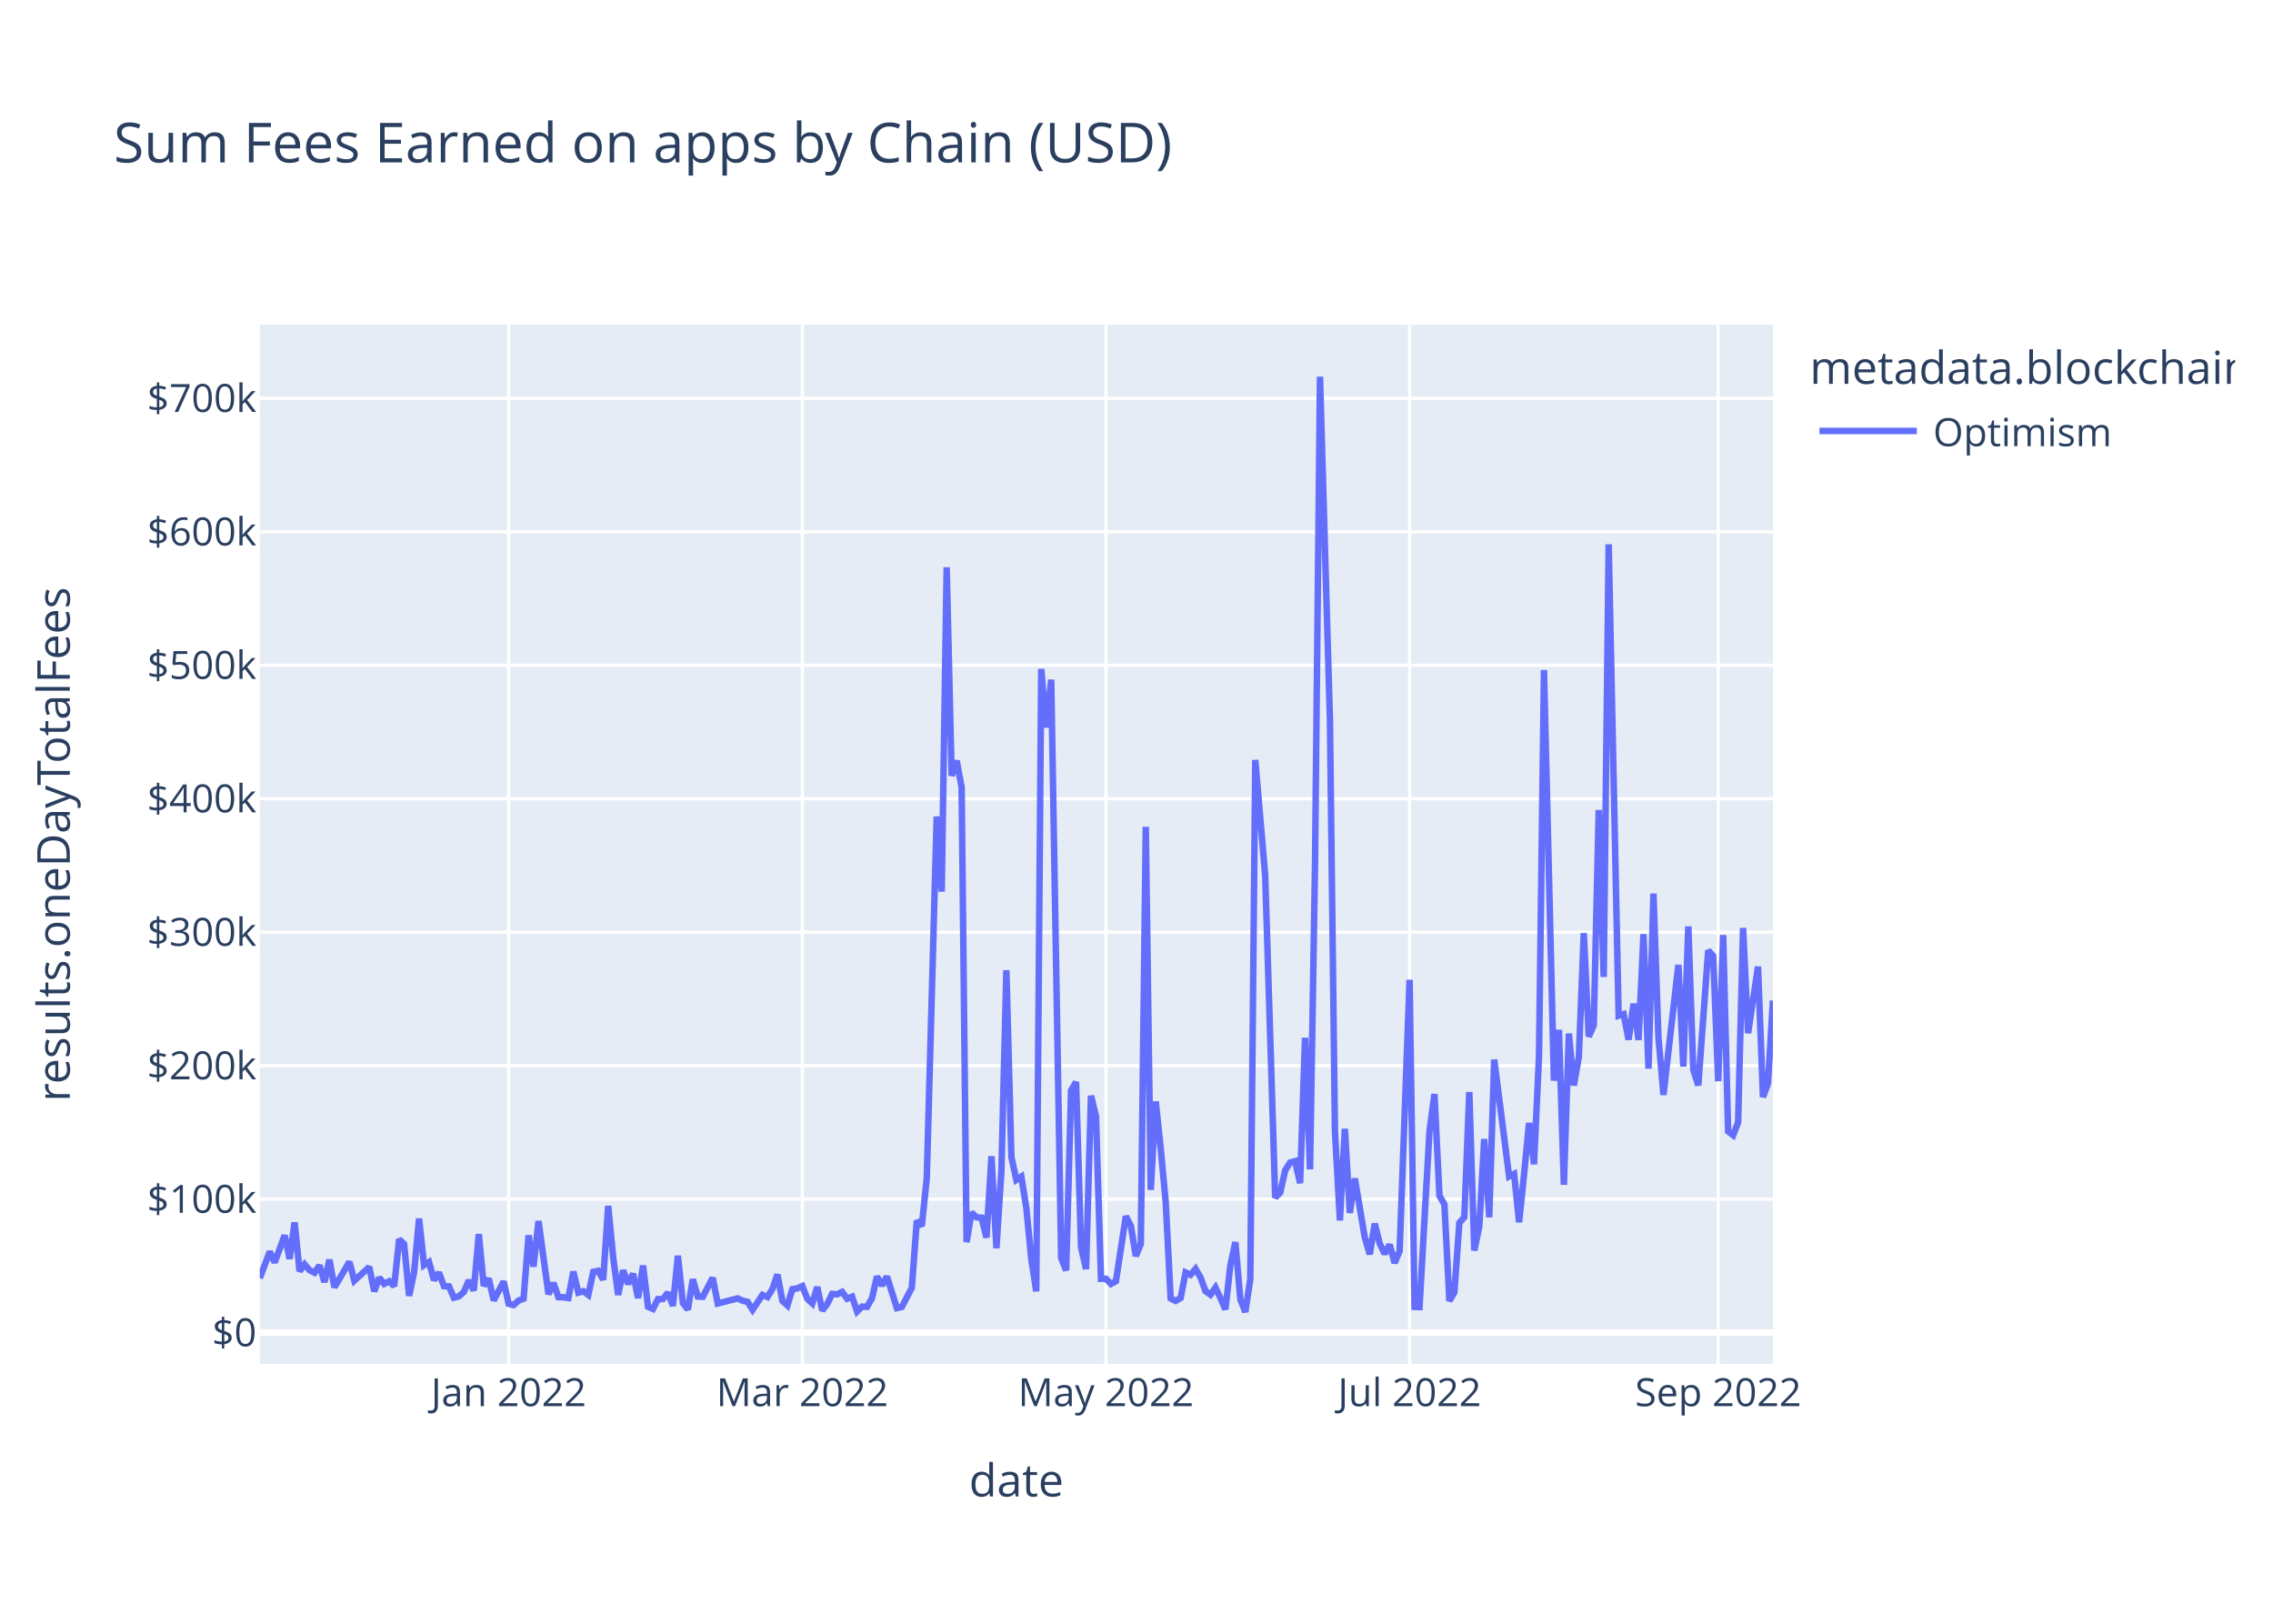
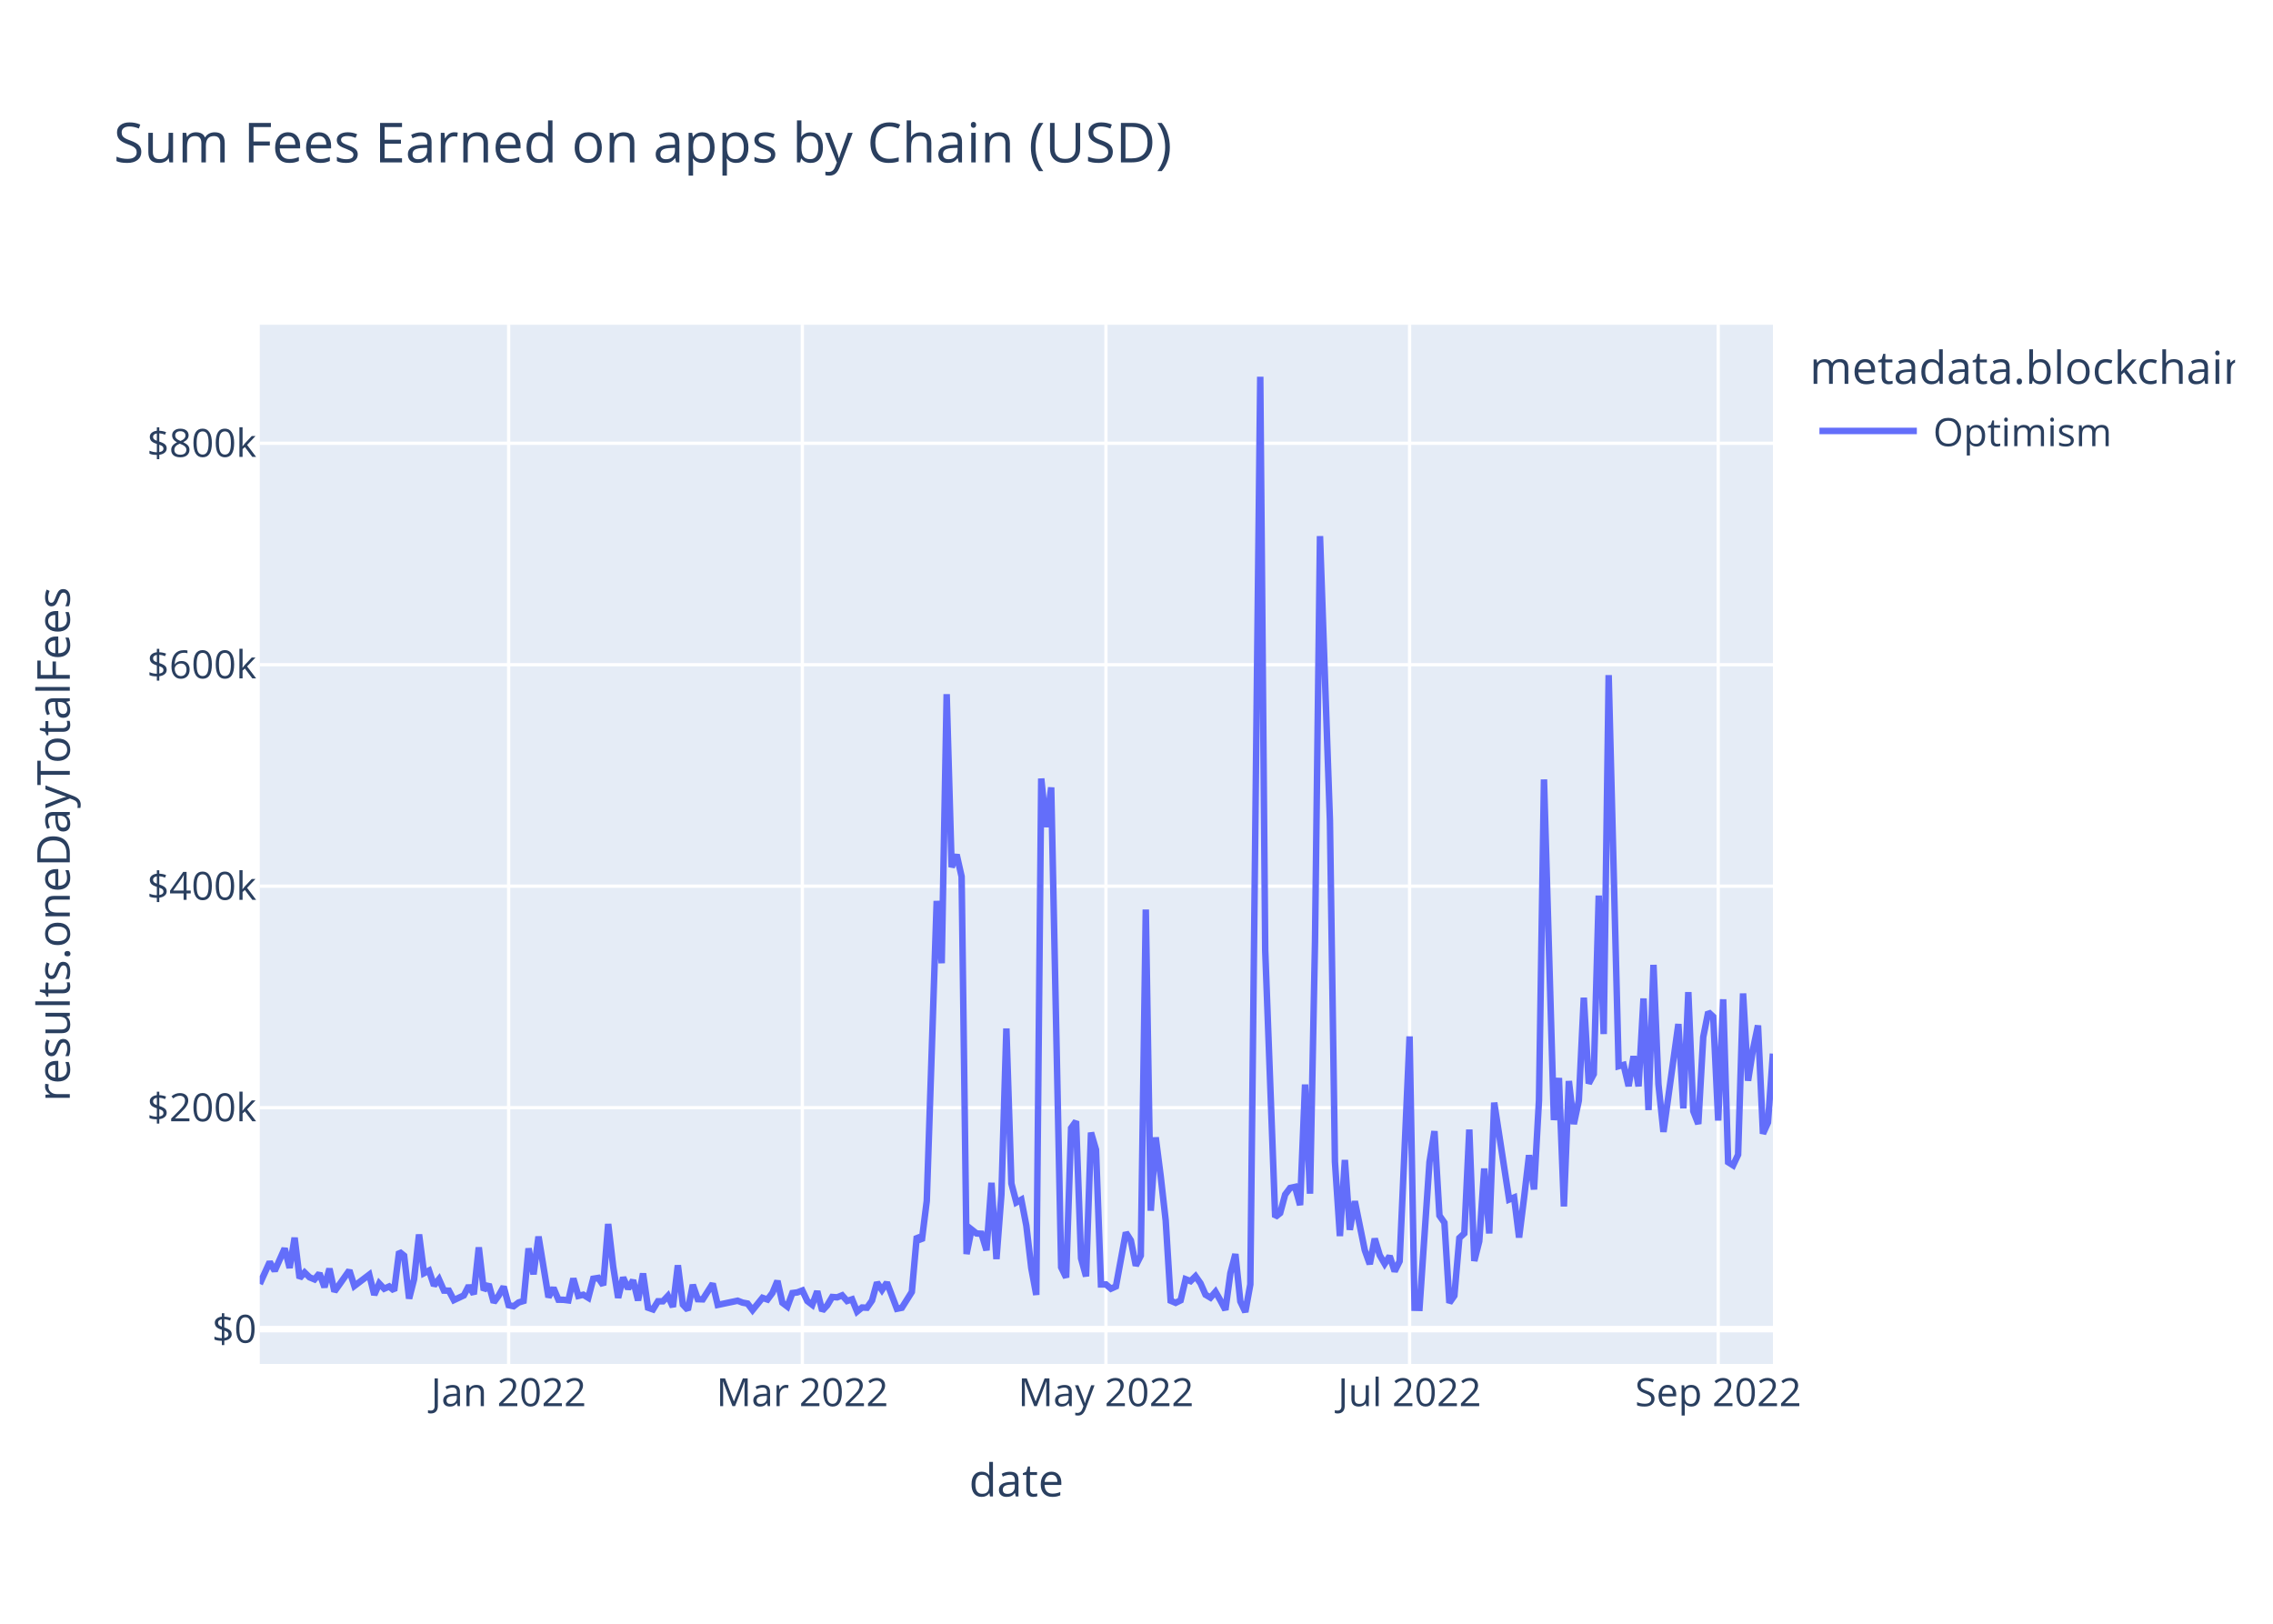
<svg xmlns="http://www.w3.org/2000/svg" class="main-svg" width="700" height="500" style="" viewBox="0 0 700 500">
  <rect x="0" y="0" width="700" height="500" style="fill: rgb(255, 255, 255); fill-opacity: 1;" />
-   <defs id="defs-23114f">
+   <defs id="defs-ab5f2c">
    <g class="clips">
-       <clipPath id="clip23114fxyplot" class="plotclip">
+       <clipPath id="clipab5f2cxyplot" class="plotclip">
        <rect width="466" height="320" />
      </clipPath>
-       <clipPath class="axesclip" id="clip23114fx">
+       <clipPath class="axesclip" id="clipab5f2cx">
        <rect x="80" y="0" width="466" height="500" />
      </clipPath>
-       <clipPath class="axesclip" id="clip23114fy">
+       <clipPath class="axesclip" id="clipab5f2cy">
        <rect x="0" y="100" width="700" height="320" />
      </clipPath>
-       <clipPath class="axesclip" id="clip23114fxy">
+       <clipPath class="axesclip" id="clipab5f2cxy">
        <rect x="80" y="100" width="466" height="320" />
      </clipPath>
    </g>
    <g class="gradients" />
    <g class="patterns" />
  </defs>
  <g class="bglayer">
    <rect class="bg" x="80" y="100" width="466" height="320" style="fill: rgb(229, 236, 246); fill-opacity: 1; stroke-width: 0;" />
  </g>
  <g class="layer-below">
    <g class="imagelayer" />
    <g class="shapelayer" />
  </g>
  <g class="cartesianlayer">
    <g class="subplot xy">
      <g class="layer-subplot">
        <g class="shapelayer" />
        <g class="imagelayer" />
      </g>
      <g class="minor-gridlayer">
        <g class="x" />
        <g class="y" />
      </g>
      <g class="gridlayer">
        <g class="x">
          <path class="xgrid crisp" transform="translate(156.64,0)" d="M0,100v320" style="stroke: rgb(255, 255, 255); stroke-opacity: 1; stroke-width: 1px;" />
          <path class="xgrid crisp" transform="translate(247.09,0)" d="M0,100v320" style="stroke: rgb(255, 255, 255); stroke-opacity: 1; stroke-width: 1px;" />
          <path class="xgrid crisp" transform="translate(340.59,0)" d="M0,100v320" style="stroke: rgb(255, 255, 255); stroke-opacity: 1; stroke-width: 1px;" />
          <path class="xgrid crisp" transform="translate(434.1,0)" d="M0,100v320" style="stroke: rgb(255, 255, 255); stroke-opacity: 1; stroke-width: 1px;" />
          <path class="xgrid crisp" transform="translate(529.14,0)" d="M0,100v320" style="stroke: rgb(255, 255, 255); stroke-opacity: 1; stroke-width: 1px;" />
        </g>
        <g class="y">
-           <path class="ygrid crisp" transform="translate(0,369.26)" d="M80,0h466" style="stroke: rgb(255, 255, 255); stroke-opacity: 1; stroke-width: 1px;" />
-           <path class="ygrid crisp" transform="translate(0,328.16)" d="M80,0h466" style="stroke: rgb(255, 255, 255); stroke-opacity: 1; stroke-width: 1px;" />
-           <path class="ygrid crisp" transform="translate(0,287.05)" d="M80,0h466" style="stroke: rgb(255, 255, 255); stroke-opacity: 1; stroke-width: 1px;" />
-           <path class="ygrid crisp" transform="translate(0,245.95)" d="M80,0h466" style="stroke: rgb(255, 255, 255); stroke-opacity: 1; stroke-width: 1px;" />
-           <path class="ygrid crisp" transform="translate(0,204.85)" d="M80,0h466" style="stroke: rgb(255, 255, 255); stroke-opacity: 1; stroke-width: 1px;" />
-           <path class="ygrid crisp" transform="translate(0,163.75)" d="M80,0h466" style="stroke: rgb(255, 255, 255); stroke-opacity: 1; stroke-width: 1px;" />
-           <path class="ygrid crisp" transform="translate(0,122.65)" d="M80,0h466" style="stroke: rgb(255, 255, 255); stroke-opacity: 1; stroke-width: 1px;" />
+           <path class="ygrid crisp" transform="translate(0,341.08)" d="M80,0h466" style="stroke: rgb(255, 255, 255); stroke-opacity: 1; stroke-width: 1px;" />
+           <path class="ygrid crisp" transform="translate(0,272.88)" d="M80,0h466" style="stroke: rgb(255, 255, 255); stroke-opacity: 1; stroke-width: 1px;" />
+           <path class="ygrid crisp" transform="translate(0,204.69)" d="M80,0h466" style="stroke: rgb(255, 255, 255); stroke-opacity: 1; stroke-width: 1px;" />
+           <path class="ygrid crisp" transform="translate(0,136.49)" d="M80,0h466" style="stroke: rgb(255, 255, 255); stroke-opacity: 1; stroke-width: 1px;" />
        </g>
      </g>
      <g class="zerolinelayer">
-         <path class="yzl zl crisp" transform="translate(0,410.36)" d="M80,0h466" style="stroke: rgb(255, 255, 255); stroke-opacity: 1; stroke-width: 2px;" />
+         <path class="yzl zl crisp" transform="translate(0,409.28)" d="M80,0h466" style="stroke: rgb(255, 255, 255); stroke-opacity: 1; stroke-width: 2px;" />
      </g>
      <path class="xlines-below" />
      <path class="ylines-below" />
      <g class="overlines-below" />
      <g class="xaxislayer-below" />
      <g class="yaxislayer-below" />
      <g class="overaxes-below" />
-       <g class="plot" transform="translate(80,100)" clip-path="url(#clip23114fxyplot)">
+       <g class="plot" transform="translate(80,100)" clip-path="url(#clipab5f2cxyplot)">
        <g class="scatterlayer mlayer">
-           <g class="trace scatter trace0fa4fb" style="stroke-miterlimit: 2; opacity: 1;">
+           <g class="trace scatter trace755cbc" style="stroke-miterlimit: 2; opacity: 1;">
            <g class="fills" />
            <g class="errorbars" />
            <g class="lines">
-               <path class="js-line" d="M0,293.58L3.07,285.43L4.6,288.74L7.66,280.41L9.2,287.64L10.73,276.43L12.26,291.44L13.8,289.32L15.33,291.13L16.86,291.9L18.39,289.66L19.93,294.79L21.46,287.91L22.99,296.39L24.53,293.8L27.59,288.56L29.13,294.35L33.72,290.15L35.26,297.64L36.79,293.42L38.32,295.35L39.86,294.53L41.39,296.06L42.92,281.62L44.45,283.1L45.99,299.02L47.52,291.85L49.05,275.24L50.59,289.59L52.12,288.63L53.65,294.19L55.18,291.86L56.72,296.06L58.25,296.1L59.78,299.59L61.32,299.17L62.85,297.84L64.38,294.26L65.91,297.4L67.45,280.02L68.98,295.94L70.51,293.72L72.05,300.44L75.11,294.6L76.64,301.48L78.18,301.87L79.71,300.48L81.24,299.91L82.78,280.4L84.31,290.02L85.84,276.01L88.91,298.52L90.44,295.06L91.97,299.44L93.51,299.47L95.04,299.69L96.57,291.57L98.11,298.04L99.64,297.6L101.17,298.73L102.7,291.65L104.24,291.35L105.77,294.06L107.3,271.33L108.84,287.2L110.37,298.74L111.9,291.19L113.43,295.37L114.97,292.22L116.5,299.72L118.03,289.7L119.57,302.41L121.1,303.05L122.63,300.03L124.16,300.02L125.7,298.03L127.23,302.11L128.76,286.68L130.3,301.25L131.83,303.24L133.36,293.93L134.89,299.25L136.43,299.32L139.49,293.49L141.03,301.38L147.16,299.82L148.69,300.53L150.22,300.87L151.76,303.31L154.82,298.74L156.36,299.38L157.89,296.9L159.42,292.46L160.95,300.57L162.49,301.99L164.02,296.98L165.55,296.73L167.09,296.02L168.62,299.93L170.15,301.34L171.68,296.31L173.22,303.55L174.75,301.54L176.28,298.43L177.82,298.56L179.35,297.82L180.88,299.91L182.41,299.3L183.95,303.84L185.48,302.34L187.01,302.43L188.55,299.74L190.08,293.07L191.61,295.83L193.14,293.08L196.21,302.8L197.74,302.44L200.81,296.55L202.34,275.9L203.88,277.54L205.41,262.77L208.47,151.42L210.01,174.55L211.54,74.68L213.07,138.89L214.61,134.24L216.14,142.38L217.67,282.49L219.2,273.38L220.74,274.85L222.27,274.96L223.8,281.1L225.34,256.04L226.87,284.36L228.4,260.36L229.93,198.75L231.47,256.28L233,263.33L234.53,262.32L236.07,271.94L237.6,287.7L239.13,297.66L240.66,105.99L242.2,124.01L243.73,109.29L246.8,287.4L248.33,291.21L249.86,235.75L251.39,233.2L252.93,284.09L254.46,290.78L255.99,237.41L257.53,243.79L259.06,293.78L260.59,293.76L262.13,295.35L263.66,294.53L266.72,274.51L268.26,277.43L269.79,286.78L271.32,283.07L272.86,154.61L274.39,266.41L275.92,239.19L277.45,253.61L278.99,270.04L280.52,299.82L282.05,300.6L283.59,299.69L285.12,291.83L286.65,292.55L288.18,290.73L289.72,293.37L291.25,297.58L292.78,298.67L294.32,296.5L295.85,299.73L297.38,303.21L298.91,289.61L300.45,282.5L301.98,300.1L303.51,304L305.05,293.78L306.58,134.02L309.64,169.74L312.71,268.77L314.24,267.28L315.78,260.41L317.31,257.97L318.84,257.57L320.38,264.33L321.91,219.56L323.44,260.08L324.97,166.82L326.51,16L329.57,121.6L331.11,248.26L332.64,275.82L334.17,247.59L335.7,273.5L337.24,262.89L340.3,281.04L341.84,286.23L343.37,276.78L344.9,282.92L346.43,286.09L347.97,283.26L349.5,288.91L351.03,285.17L354.1,201.72L355.63,302.43L357.16,302.48L358.7,275.36L360.23,248.36L361.76,236.89L363.3,268.22L364.83,270.85L366.36,300.6L367.89,297.96L369.43,276.53L370.96,274.82L372.49,236.28L374.03,285.07L375.56,277.73L377.09,250.75L378.63,274.85L380.16,226.28L384.76,262.26L386.29,261.5L387.82,276.36L389.36,261.58L390.89,245.8L392.42,258.52L393.95,225.41L395.49,106.32L398.55,232.76L400.09,217.13L401.62,264.83L403.15,218.27L404.68,234.24L406.22,225.53L407.75,187.34L409.28,219.19L410.82,215.69L412.35,149.44L413.88,200.83L415.41,67.61L418.48,212.77L420.01,212.28L421.55,220.15L423.08,209.07L424.61,220.23L426.14,187.63L427.68,229.06L429.21,175.16L430.74,219.49L432.28,237.15L436.88,197.11L438.41,228.43L439.94,185.26L441.47,229.47L443.01,234.21L446.07,192.67L447.61,194.39L449.14,232.93L450.67,187.93L452.2,248.4L453.74,249.56L455.27,245.61L456.8,185.76L458.34,218.16L461.4,197.65L462.93,237.83L464.47,233.67L466,208.11" style="vector-effect: non-scaling-stroke; fill: none; stroke: rgb(99, 110, 250); stroke-opacity: 1; stroke-width: 2px; opacity: 1;" />
+               <path class="js-line" d="M0,295.36L3.07,288.59L4.6,291.34L7.66,284.43L9.2,290.43L10.73,281.13L12.26,293.58L13.8,291.83L15.33,293.32L16.86,293.96L18.39,292.11L19.93,296.36L21.46,290.66L22.99,297.69L24.53,295.54L27.59,291.19L29.13,295.99L33.72,292.51L35.26,298.72L36.79,295.22L38.32,296.83L39.86,296.14L41.39,297.42L42.92,285.43L44.45,286.66L45.99,299.87L47.52,293.92L49.05,280.14L50.59,292.04L52.12,291.25L53.65,295.86L55.18,293.93L56.72,297.41L58.25,297.44L59.78,300.34L62.85,298.89L64.38,295.92L65.91,298.52L67.45,284.11L68.98,297.31L70.51,295.47L72.05,301.05L73.58,298.94L75.11,296.2L76.64,301.91L78.18,302.23L79.71,301.08L81.24,300.61L82.78,284.42L84.31,292.4L85.84,280.78L88.91,299.45L90.44,296.58L91.97,300.22L93.51,300.24L95.04,300.43L96.57,293.69L98.11,299.05L99.64,298.69L101.17,299.63L102.7,293.76L104.24,293.51L105.77,295.75L107.3,276.9L108.84,290.07L110.37,299.64L111.9,293.38L113.43,296.84L114.97,294.23L116.5,300.45L118.03,292.14L119.57,302.68L121.1,303.21L122.63,300.7L124.16,300.7L125.7,299.05L127.23,302.43L128.76,289.63L130.3,301.72L131.83,303.37L133.36,295.64L134.89,300.06L136.43,300.11L139.49,295.28L141.03,301.82L147.16,300.53L148.69,301.12L150.22,301.4L151.76,303.42L154.82,299.64L156.36,300.17L157.89,298.11L159.42,294.43L160.95,301.16L162.49,302.33L164.02,298.17L165.55,297.97L167.09,297.38L168.62,300.62L170.15,301.79L171.68,297.62L173.22,303.63L174.75,301.96L176.28,299.38L177.82,299.49L179.35,298.87L180.88,300.61L182.41,300.1L183.95,303.87L185.48,302.62L187.01,302.69L188.55,300.47L190.08,294.93L191.61,297.22L193.14,294.94L196.21,303.01L197.74,302.7L200.81,297.82L202.34,280.69L203.88,282.05L205.41,269.8L208.47,177.42L210.01,196.61L211.54,113.76L213.07,167.03L214.61,163.17L216.14,169.92L217.67,286.16L219.2,278.6L220.74,279.82L222.27,279.91L223.8,285L225.34,264.21L226.87,287.71L228.4,267.8L229.93,216.69L231.47,264.42L233,270.26L234.53,269.42L236.07,277.4L237.6,290.48L239.13,298.74L240.66,139.73L242.2,154.68L243.73,142.47L246.8,290.23L248.33,293.39L249.86,247.38L251.39,245.26L252.93,287.48L254.46,293.03L255.99,248.76L257.53,254.05L259.06,295.52L260.59,295.51L262.13,296.83L263.66,296.14L266.72,279.54L268.26,281.96L269.79,289.72L271.32,286.64L272.86,180.07L274.39,272.82L275.92,250.24L277.45,262.2L278.99,275.83L280.52,300.53L282.05,301.18L283.59,300.42L285.12,293.91L286.65,294.5L288.18,292.99L289.72,295.18L291.25,298.67L292.78,299.58L294.32,297.78L295.85,300.46L297.38,303.35L298.91,292.06L300.45,286.17L301.98,300.76L303.51,304L305.05,295.52L308.11,16L309.64,192.62L312.71,274.77L314.24,273.54L315.78,267.84L317.31,265.81L318.84,265.48L320.38,271.09L321.91,233.95L323.44,267.57L324.97,190.2L326.51,65.08L329.57,152.69L331.11,257.76L332.64,280.62L334.17,257.2L335.7,278.7L337.24,269.9L340.3,284.96L341.84,289.26L343.37,281.42L344.9,286.51L346.43,289.15L347.97,286.79L349.5,291.48L351.03,288.38L354.1,219.15L355.63,302.7L357.16,302.74L358.7,280.24L360.23,257.84L361.76,248.32L363.3,274.32L364.83,276.5L366.36,301.18L367.89,298.99L369.43,281.21L370.96,279.8L372.49,247.82L374.03,288.29L375.56,282.2L377.09,259.82L378.63,279.82L380.16,239.53L384.76,269.37L386.29,268.74L387.82,281.07L389.36,268.81L390.89,255.72L392.42,266.27L393.95,238.8L395.49,140.01L398.55,244.9L400.09,231.94L401.62,271.5L403.15,232.88L404.68,246.13L406.22,238.9L407.75,207.22L409.28,233.64L410.82,230.74L412.35,175.78L413.88,218.42L415.41,107.89L418.48,228.32L420.01,227.91L421.55,234.44L423.08,225.25L424.61,234.51L426.14,207.46L427.68,241.83L429.21,197.11L430.74,233.89L432.28,248.55L436.88,215.33L438.41,241.31L439.94,205.5L441.47,242.17L443.01,246.1L444.54,219.33L446.07,211.64L447.61,213.07L449.14,245.04L450.67,207.71L452.2,257.87L453.74,258.84L455.27,255.56L456.8,205.91L458.34,232.79L459.87,223.07L461.4,215.77L462.93,249.11L464.47,245.66L466,224.45" style="vector-effect: non-scaling-stroke; fill: none; stroke: rgb(99, 110, 250); stroke-opacity: 1; stroke-width: 2px; opacity: 1;" />
            </g>
            <g class="points" />
            <g class="text" />
          </g>
        </g>
      </g>
      <g class="overplot" />
      <path class="xlines-above crisp" d="M0,0" style="fill: none;" />
      <path class="ylines-above crisp" d="M0,0" style="fill: none;" />
      <g class="overlines-above" />
      <g class="xaxislayer-above">
        <g class="xtick">
          <text text-anchor="middle" x="0" y="433" transform="translate(156.64,0)" style="font-family: 'Open Sans', verdana, arial, sans-serif; font-size: 12px; fill: rgb(42, 63, 95); fill-opacity: 1; white-space: pre; opacity: 1;">Jan 2022</text>
        </g>
        <g class="xtick">
          <text text-anchor="middle" x="0" y="433" style="font-family: 'Open Sans', verdana, arial, sans-serif; font-size: 12px; fill: rgb(42, 63, 95); fill-opacity: 1; white-space: pre; opacity: 1;" transform="translate(247.09,0)">Mar 2022</text>
        </g>
        <g class="xtick">
          <text text-anchor="middle" x="0" y="433" style="font-family: 'Open Sans', verdana, arial, sans-serif; font-size: 12px; fill: rgb(42, 63, 95); fill-opacity: 1; white-space: pre; opacity: 1;" transform="translate(340.59,0)">May 2022</text>
        </g>
        <g class="xtick">
          <text text-anchor="middle" x="0" y="433" style="font-family: 'Open Sans', verdana, arial, sans-serif; font-size: 12px; fill: rgb(42, 63, 95); fill-opacity: 1; white-space: pre; opacity: 1;" transform="translate(434.1,0)">Jul 2022</text>
        </g>
        <g class="xtick">
          <text text-anchor="middle" x="0" y="433" style="font-family: 'Open Sans', verdana, arial, sans-serif; font-size: 12px; fill: rgb(42, 63, 95); fill-opacity: 1; white-space: pre; opacity: 1;" transform="translate(529.14,0)">Sep 2022</text>
        </g>
      </g>
      <g class="yaxislayer-above">
        <g class="ytick">
-           <text text-anchor="end" x="79" y="4.2" transform="translate(0,410.36)" style="font-family: 'Open Sans', verdana, arial, sans-serif; font-size: 12px; fill: rgb(42, 63, 95); fill-opacity: 1; white-space: pre; opacity: 1;">$0</text>
+           <text text-anchor="end" x="79" y="4.2" transform="translate(0,409.28)" style="font-family: 'Open Sans', verdana, arial, sans-serif; font-size: 12px; fill: rgb(42, 63, 95); fill-opacity: 1; white-space: pre; opacity: 1;">$0</text>
        </g>
        <g class="ytick">
-           <text text-anchor="end" x="79" y="4.2" style="font-family: 'Open Sans', verdana, arial, sans-serif; font-size: 12px; fill: rgb(42, 63, 95); fill-opacity: 1; white-space: pre; opacity: 1;" transform="translate(0,369.26)">$100k</text>
+           <text text-anchor="end" x="79" y="4.2" style="font-family: 'Open Sans', verdana, arial, sans-serif; font-size: 12px; fill: rgb(42, 63, 95); fill-opacity: 1; white-space: pre; opacity: 1;" transform="translate(0,341.08)">$200k</text>
        </g>
        <g class="ytick">
-           <text text-anchor="end" x="79" y="4.2" style="font-family: 'Open Sans', verdana, arial, sans-serif; font-size: 12px; fill: rgb(42, 63, 95); fill-opacity: 1; white-space: pre; opacity: 1;" transform="translate(0,328.16)">$200k</text>
+           <text text-anchor="end" x="79" y="4.2" style="font-family: 'Open Sans', verdana, arial, sans-serif; font-size: 12px; fill: rgb(42, 63, 95); fill-opacity: 1; white-space: pre; opacity: 1;" transform="translate(0,272.88)">$400k</text>
        </g>
        <g class="ytick">
-           <text text-anchor="end" x="79" y="4.2" style="font-family: 'Open Sans', verdana, arial, sans-serif; font-size: 12px; fill: rgb(42, 63, 95); fill-opacity: 1; white-space: pre; opacity: 1;" transform="translate(0,287.05)">$300k</text>
+           <text text-anchor="end" x="79" y="4.2" style="font-family: 'Open Sans', verdana, arial, sans-serif; font-size: 12px; fill: rgb(42, 63, 95); fill-opacity: 1; white-space: pre; opacity: 1;" transform="translate(0,204.69)">$600k</text>
        </g>
        <g class="ytick">
-           <text text-anchor="end" x="79" y="4.2" style="font-family: 'Open Sans', verdana, arial, sans-serif; font-size: 12px; fill: rgb(42, 63, 95); fill-opacity: 1; white-space: pre; opacity: 1;" transform="translate(0,245.95)">$400k</text>
-         </g>
-         <g class="ytick">
-           <text text-anchor="end" x="79" y="4.2" style="font-family: 'Open Sans', verdana, arial, sans-serif; font-size: 12px; fill: rgb(42, 63, 95); fill-opacity: 1; white-space: pre; opacity: 1;" transform="translate(0,204.85)">$500k</text>
-         </g>
-         <g class="ytick">
-           <text text-anchor="end" x="79" y="4.2" style="font-family: 'Open Sans', verdana, arial, sans-serif; font-size: 12px; fill: rgb(42, 63, 95); fill-opacity: 1; white-space: pre; opacity: 1;" transform="translate(0,163.75)">$600k</text>
-         </g>
-         <g class="ytick">
-           <text text-anchor="end" x="79" y="4.2" style="font-family: 'Open Sans', verdana, arial, sans-serif; font-size: 12px; fill: rgb(42, 63, 95); fill-opacity: 1; white-space: pre; opacity: 1;" transform="translate(0,122.65)">$700k</text>
+           <text text-anchor="end" x="79" y="4.2" style="font-family: 'Open Sans', verdana, arial, sans-serif; font-size: 12px; fill: rgb(42, 63, 95); fill-opacity: 1; white-space: pre; opacity: 1;" transform="translate(0,136.49)">$800k</text>
        </g>
      </g>
      <g class="overaxes-above" />
    </g>
  </g>
  <g class="polarlayer" />
  <g class="smithlayer" />
  <g class="ternarylayer" />
  <g class="geolayer" />
  <g class="funnelarealayer" />
  <g class="pielayer" />
  <g class="iciclelayer" />
  <g class="treemaplayer" />
  <g class="sunburstlayer" />
  <g class="glimages" />
-   <defs id="topdefs-23114f">
+   <defs id="topdefs-ab5f2c">
    <g class="clips" />
-     <clipPath id="legend23114f">
+     <clipPath id="legendab5f2c">
      <rect width="133" height="48" x="0" y="0" />
    </clipPath>
  </defs>
  <g class="layer-above">
    <g class="imagelayer" />
    <g class="shapelayer" />
  </g>
  <g class="infolayer">
    <g class="legend" pointer-events="all" transform="translate(555.32,100)">
      <rect class="bg" shape-rendering="crispEdges" style="stroke: rgb(68, 68, 68); stroke-opacity: 1; fill: rgb(255, 255, 255); fill-opacity: 1; stroke-width: 0px;" width="133" height="48" x="0" y="0" />
-       <g class="scrollbox" transform="" clip-path="url(#legend23114f)">
+       <g class="scrollbox" transform="" clip-path="url(#legendab5f2c)">
        <text class="legendtitletext" text-anchor="start" x="2" y="18.2" style="font-family: 'Open Sans', verdana, arial, sans-serif; font-size: 14px; fill: rgb(42, 63, 95); fill-opacity: 1; white-space: pre;">metadata.blockchain</text>
        <g class="groups" transform="">
          <g class="traces" transform="translate(0,32.7)" style="opacity: 1;">
            <text class="legendtext" text-anchor="start" x="40" y="4.68" style="font-family: 'Open Sans', verdana, arial, sans-serif; font-size: 12px; fill: rgb(42, 63, 95); fill-opacity: 1; white-space: pre;">Optimism</text>
            <g class="layers" style="opacity: 1;">
              <g class="legendfill" />
              <g class="legendlines">
                <path class="js-line" d="M5,0h30" style="fill: none; stroke: rgb(99, 110, 250); stroke-opacity: 1; stroke-width: 2px;" />
              </g>
              <g class="legendsymbols">
                <g class="legendpoints" />
              </g>
            </g>
            <rect class="legendtoggle" x="0" y="-9.5" width="90.672" height="19" style="fill: rgb(0, 0, 0); fill-opacity: 0;" />
          </g>
        </g>
      </g>
      <rect class="scrollbar" rx="20" ry="3" width="0" height="0" style="fill: rgb(128, 139, 164); fill-opacity: 1;" x="0" y="0" />
    </g>
    <g class="g-gtitle">
      <text class="gtitle" x="35" y="50" text-anchor="start" dy="0em" style="font-family: 'Open Sans', verdana, arial, sans-serif; font-size: 17px; fill: rgb(42, 63, 95); opacity: 1; font-weight: normal; white-space: pre;">Sum Fees Earned on apps by Chain (USD)</text>
    </g>
    <g class="g-xtitle">
      <text class="xtitle" x="313" y="460.8" text-anchor="middle" style="font-family: 'Open Sans', verdana, arial, sans-serif; font-size: 14px; fill: rgb(42, 63, 95); opacity: 1; font-weight: normal; white-space: pre;">date</text>
    </g>
    <g class="g-ytitle">
      <text class="ytitle" transform="rotate(-90,21.49688,260)" x="21.497" y="260" text-anchor="middle" style="font-family: 'Open Sans', verdana, arial, sans-serif; font-size: 14px; fill: rgb(42, 63, 95); opacity: 1; font-weight: normal; white-space: pre;">results.oneDayTotalFees</text>
    </g>
  </g>
</svg>
